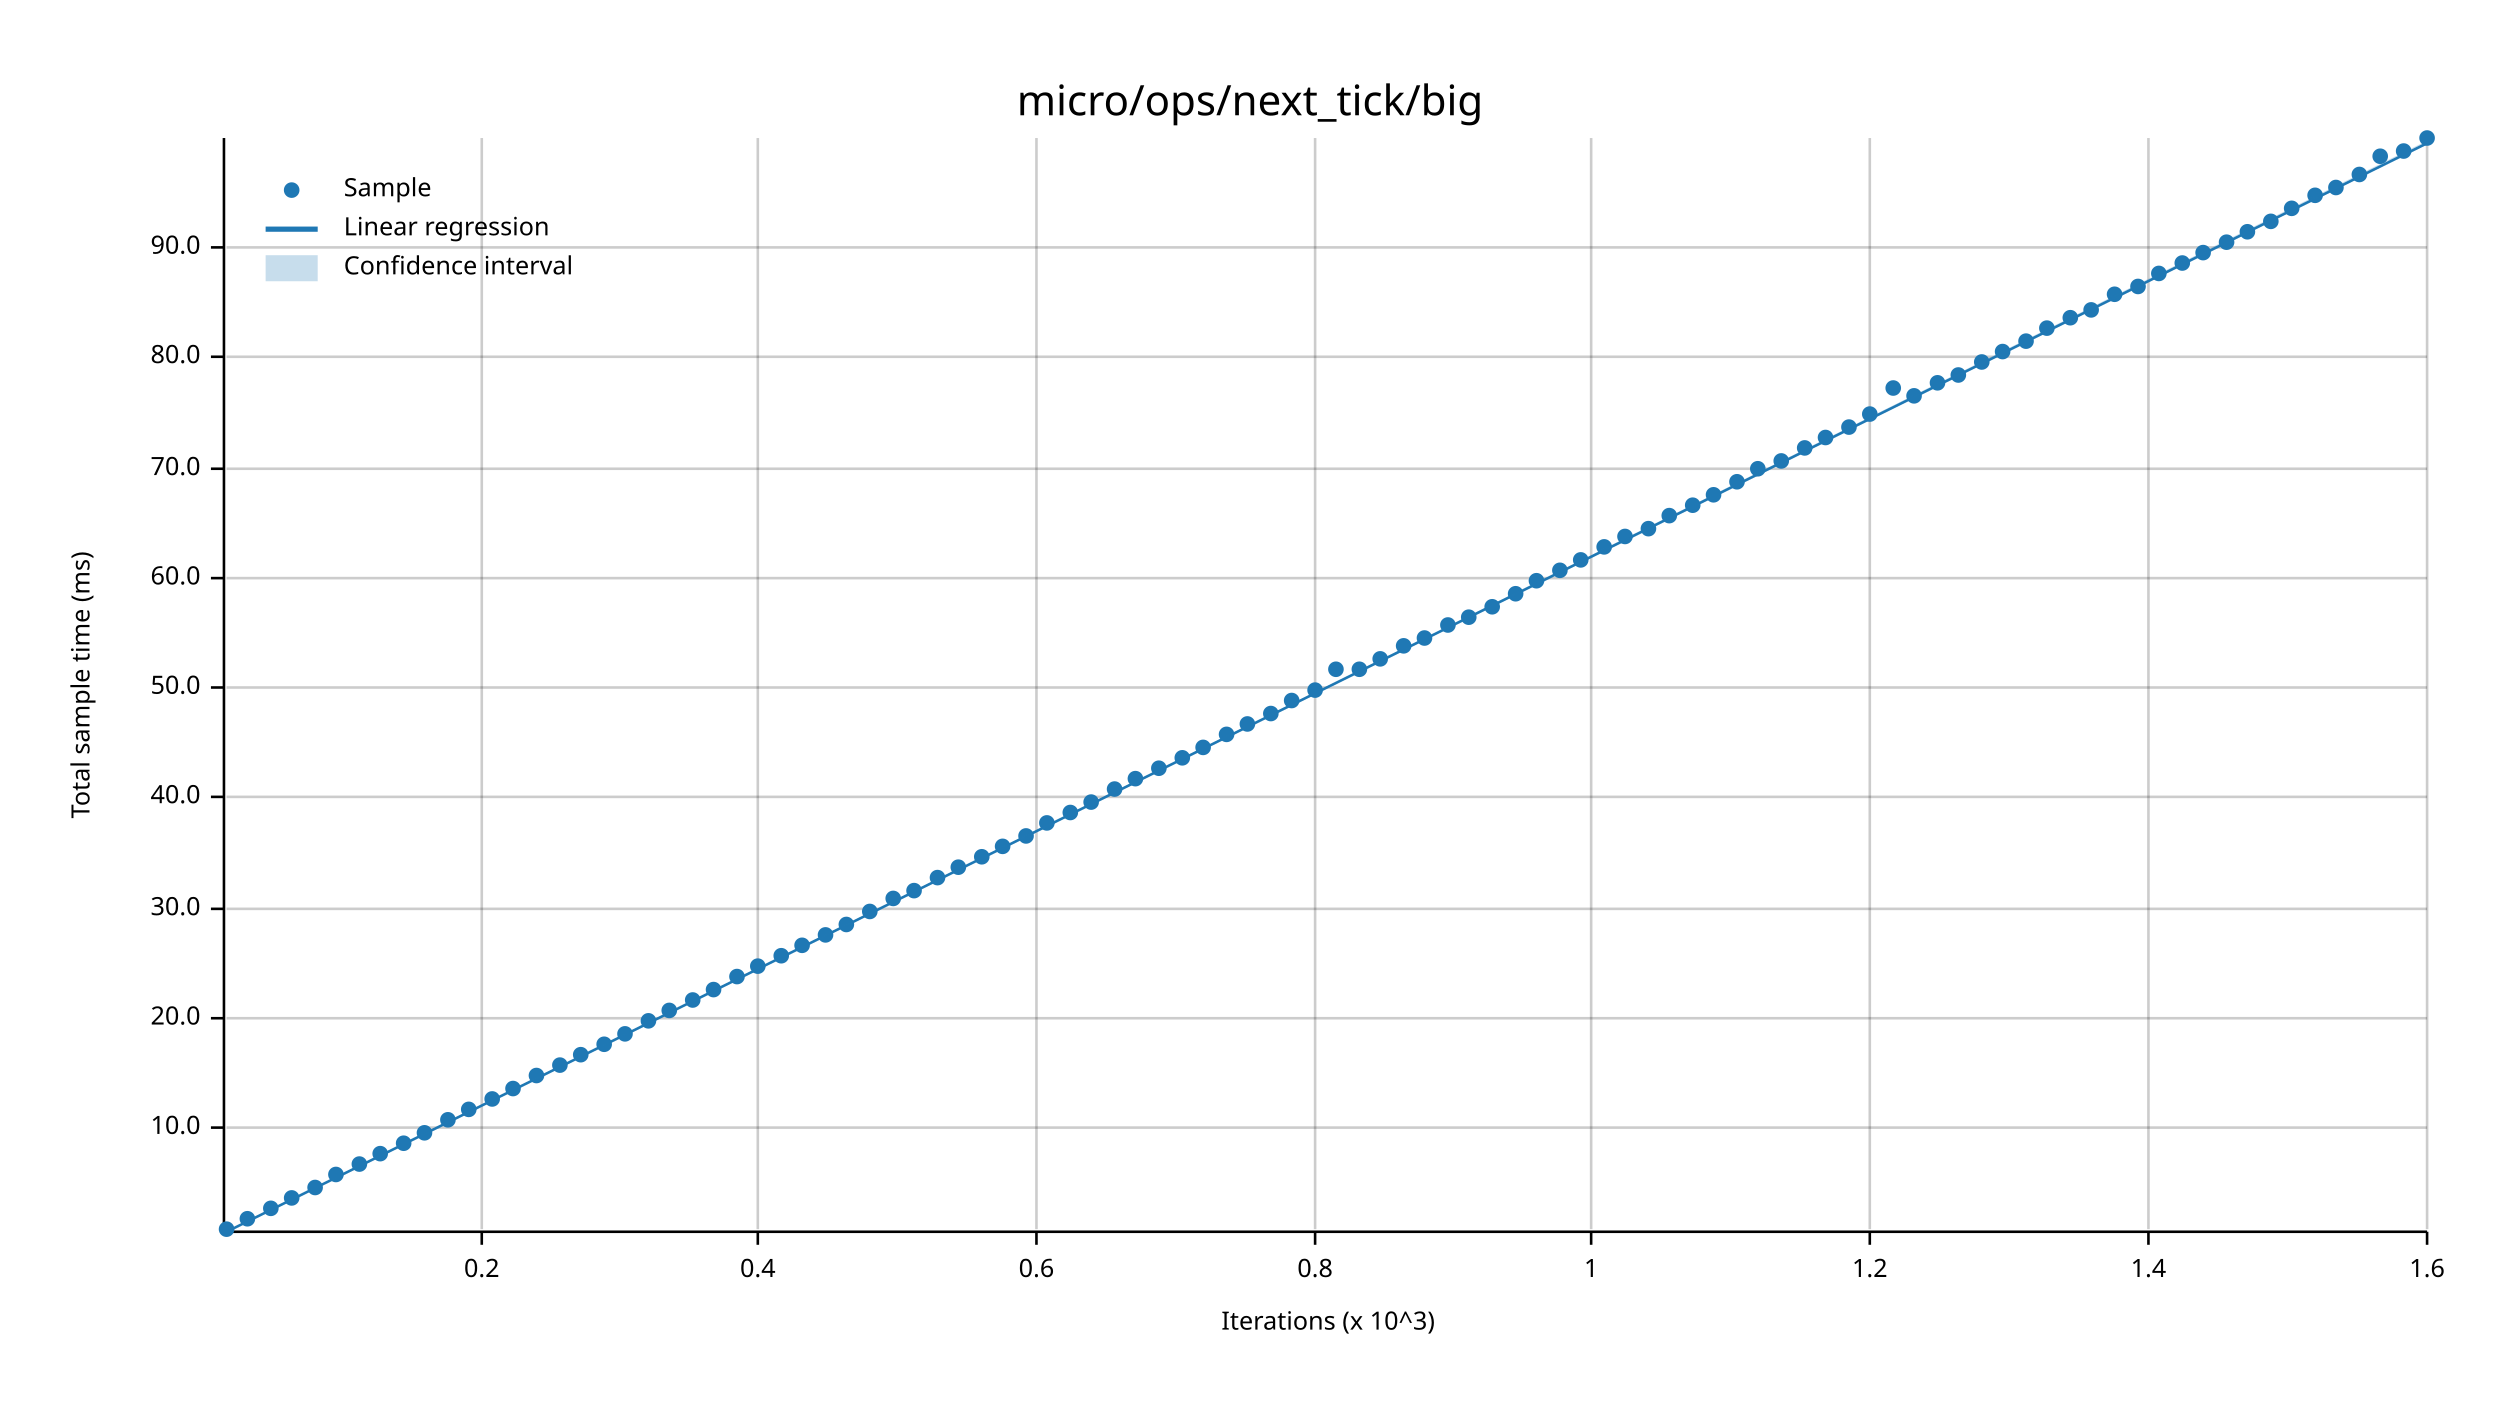
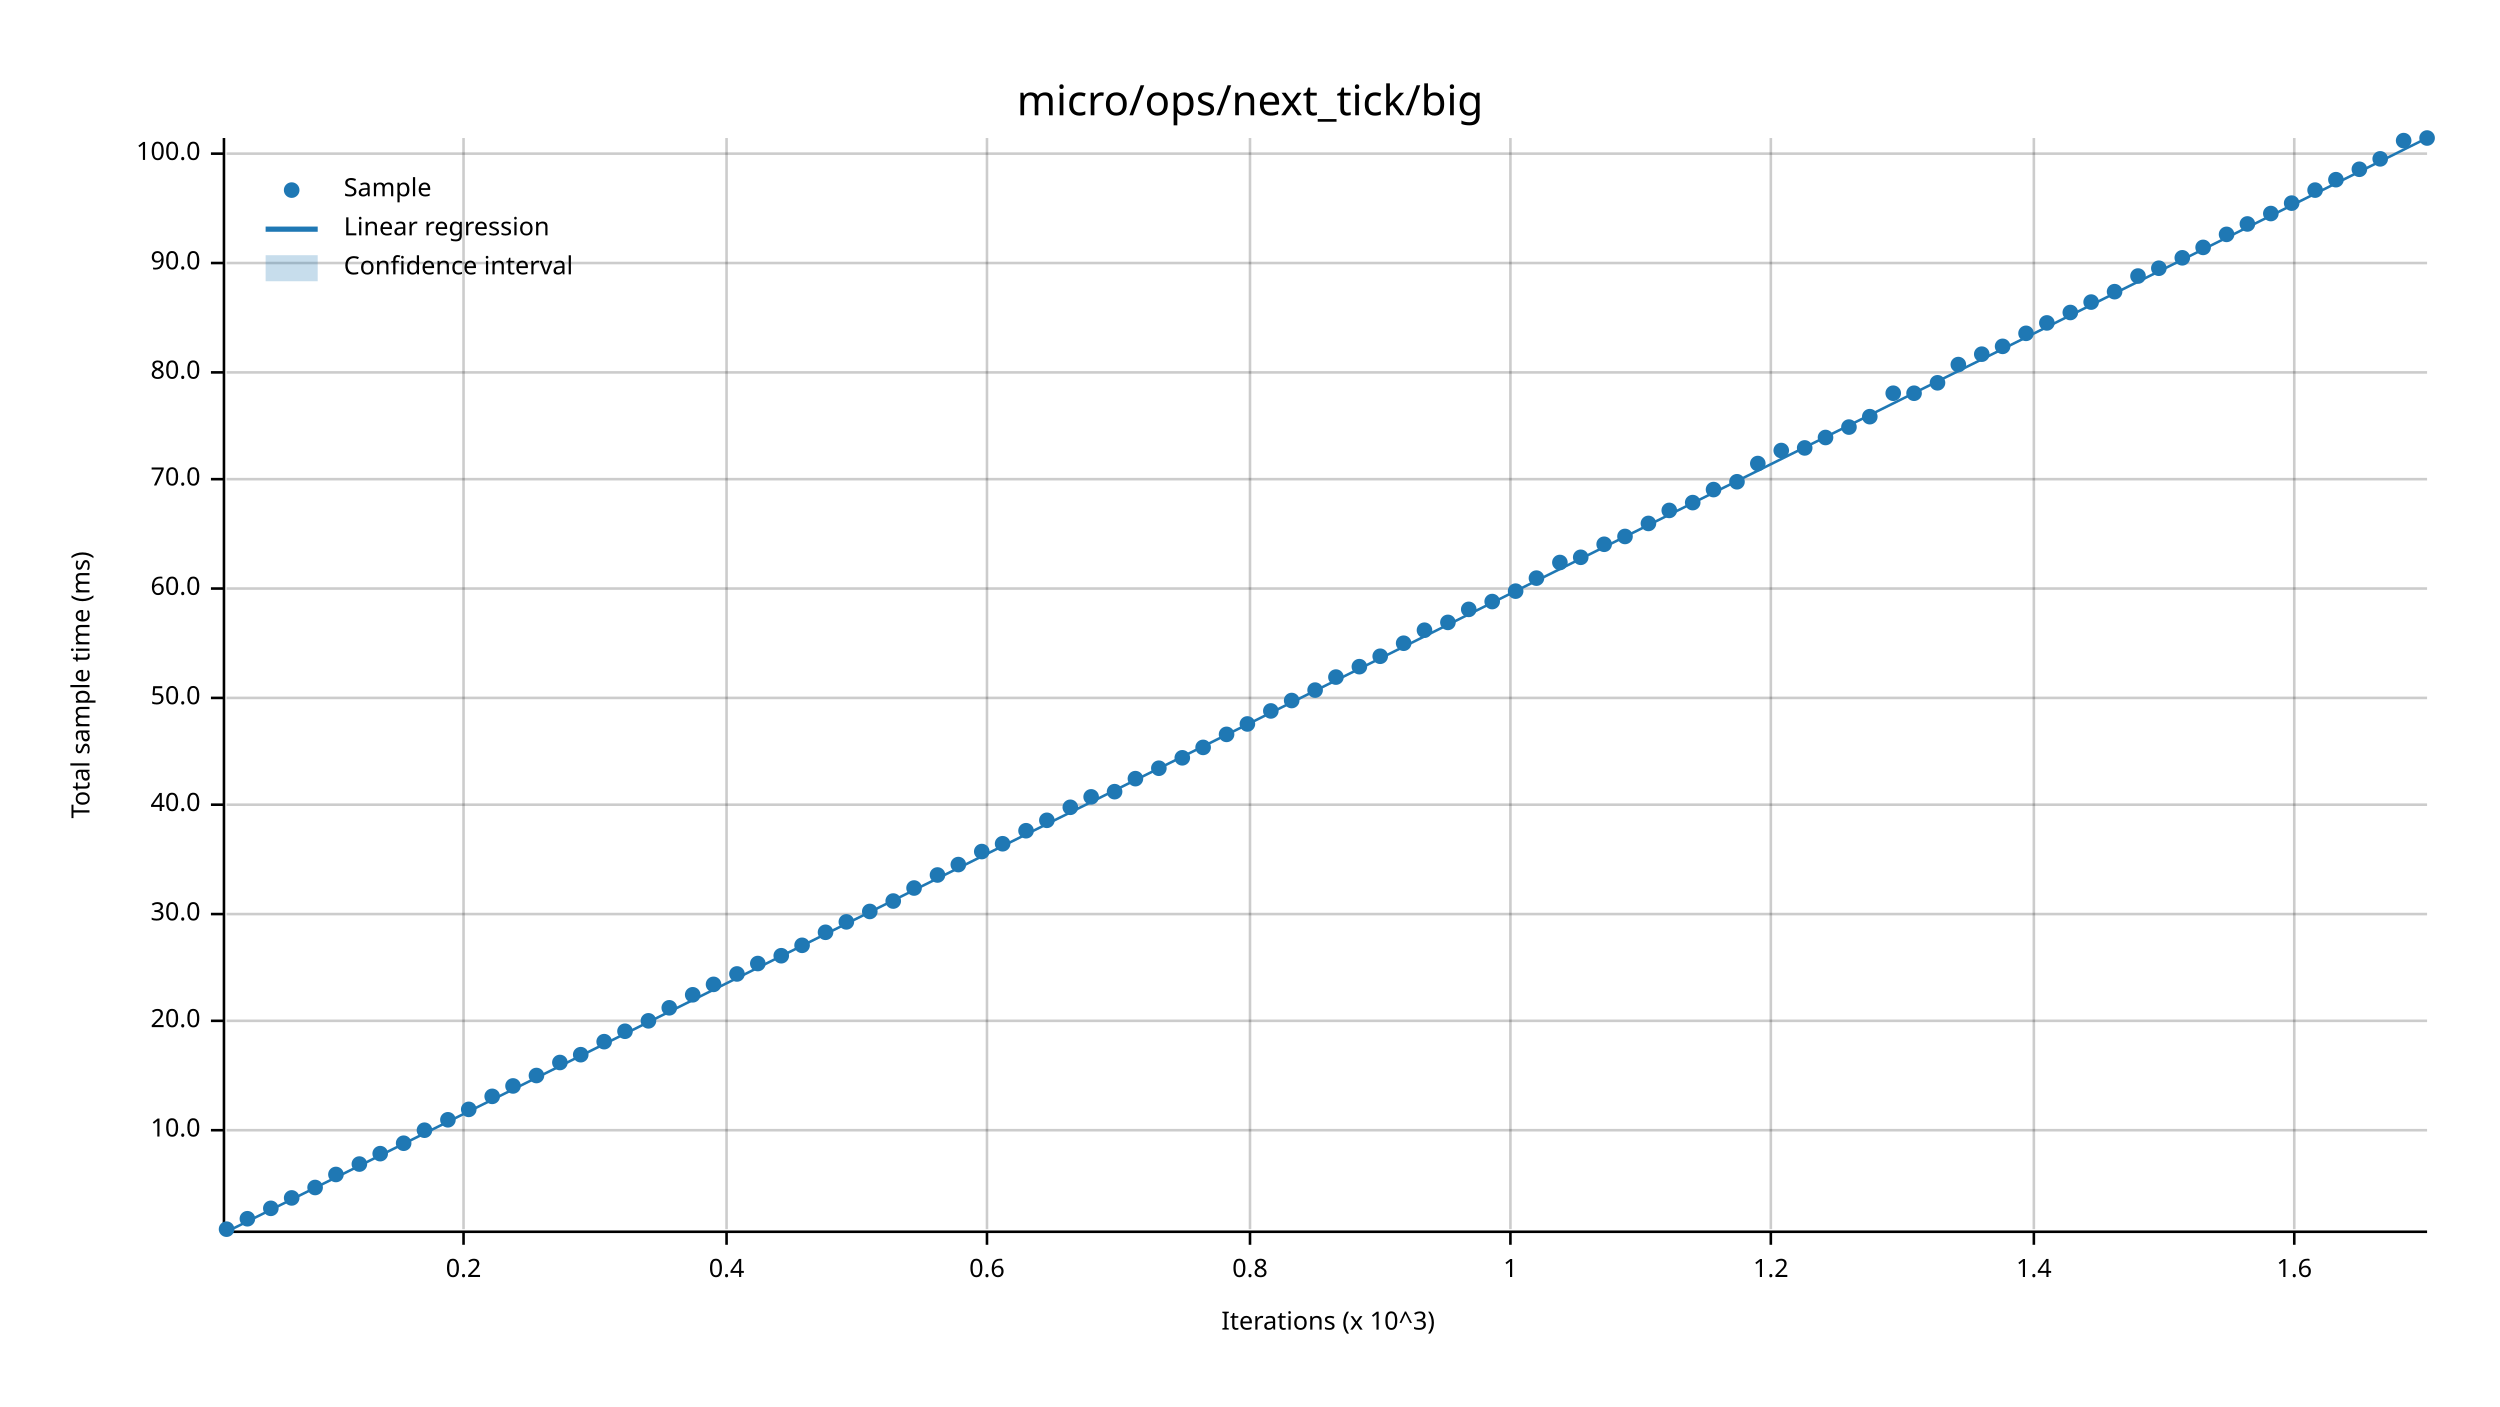
<svg xmlns="http://www.w3.org/2000/svg" width="960" height="540" viewBox="0 0 960 540">
  <text x="480" y="32" dy="0.76em" text-anchor="middle" font-family="sans-serif" font-size="16.129" opacity="1" fill="#000000">
micro/ops/next_tick/big
</text>
  <text x="27" y="263" dy="0.76em" text-anchor="middle" font-family="sans-serif" font-size="9.677" opacity="1" fill="#000000" transform="rotate(270, 27, 263)">
Total sample time (ms)
</text>
  <text x="510" y="513" dy="-0.5ex" text-anchor="middle" font-family="sans-serif" font-size="9.677" opacity="1" fill="#000000">
Iterations (x 10^3)
</text>
-   <line opacity="0.2" stroke="#000000" stroke-width="1" x1="185" y1="472" x2="185" y2="53" />
-   <line opacity="0.2" stroke="#000000" stroke-width="1" x1="291" y1="472" x2="291" y2="53" />
-   <line opacity="0.2" stroke="#000000" stroke-width="1" x1="398" y1="472" x2="398" y2="53" />
-   <line opacity="0.2" stroke="#000000" stroke-width="1" x1="505" y1="472" x2="505" y2="53" />
-   <line opacity="0.2" stroke="#000000" stroke-width="1" x1="611" y1="472" x2="611" y2="53" />
-   <line opacity="0.2" stroke="#000000" stroke-width="1" x1="718" y1="472" x2="718" y2="53" />
-   <line opacity="0.2" stroke="#000000" stroke-width="1" x1="825" y1="472" x2="825" y2="53" />
-   <line opacity="0.2" stroke="#000000" stroke-width="1" x1="932" y1="472" x2="932" y2="53" />
-   <line opacity="0.2" stroke="#000000" stroke-width="1" x1="87" y1="433" x2="932" y2="433" />
-   <line opacity="0.2" stroke="#000000" stroke-width="1" x1="87" y1="391" x2="932" y2="391" />
-   <line opacity="0.2" stroke="#000000" stroke-width="1" x1="87" y1="349" x2="932" y2="349" />
-   <line opacity="0.2" stroke="#000000" stroke-width="1" x1="87" y1="306" x2="932" y2="306" />
-   <line opacity="0.2" stroke="#000000" stroke-width="1" x1="87" y1="264" x2="932" y2="264" />
-   <line opacity="0.2" stroke="#000000" stroke-width="1" x1="87" y1="222" x2="932" y2="222" />
-   <line opacity="0.2" stroke="#000000" stroke-width="1" x1="87" y1="180" x2="932" y2="180" />
-   <line opacity="0.2" stroke="#000000" stroke-width="1" x1="87" y1="137" x2="932" y2="137" />
-   <line opacity="0.2" stroke="#000000" stroke-width="1" x1="87" y1="95" x2="932" y2="95" />
+   <line opacity="0.2" stroke="#000000" stroke-width="1" x1="178" y1="472" x2="178" y2="53" />
+   <line opacity="0.2" stroke="#000000" stroke-width="1" x1="279" y1="472" x2="279" y2="53" />
+   <line opacity="0.2" stroke="#000000" stroke-width="1" x1="379" y1="472" x2="379" y2="53" />
+   <line opacity="0.2" stroke="#000000" stroke-width="1" x1="480" y1="472" x2="480" y2="53" />
+   <line opacity="0.2" stroke="#000000" stroke-width="1" x1="580" y1="472" x2="580" y2="53" />
+   <line opacity="0.2" stroke="#000000" stroke-width="1" x1="680" y1="472" x2="680" y2="53" />
+   <line opacity="0.2" stroke="#000000" stroke-width="1" x1="781" y1="472" x2="781" y2="53" />
+   <line opacity="0.2" stroke="#000000" stroke-width="1" x1="881" y1="472" x2="881" y2="53" />
+   <line opacity="0.2" stroke="#000000" stroke-width="1" x1="87" y1="434" x2="932" y2="434" />
+   <line opacity="0.2" stroke="#000000" stroke-width="1" x1="87" y1="392" x2="932" y2="392" />
+   <line opacity="0.2" stroke="#000000" stroke-width="1" x1="87" y1="351" x2="932" y2="351" />
+   <line opacity="0.2" stroke="#000000" stroke-width="1" x1="87" y1="309" x2="932" y2="309" />
+   <line opacity="0.2" stroke="#000000" stroke-width="1" x1="87" y1="268" x2="932" y2="268" />
+   <line opacity="0.2" stroke="#000000" stroke-width="1" x1="87" y1="226" x2="932" y2="226" />
+   <line opacity="0.2" stroke="#000000" stroke-width="1" x1="87" y1="184" x2="932" y2="184" />
+   <line opacity="0.2" stroke="#000000" stroke-width="1" x1="87" y1="143" x2="932" y2="143" />
+   <line opacity="0.2" stroke="#000000" stroke-width="1" x1="87" y1="101" x2="932" y2="101" />
+   <line opacity="0.2" stroke="#000000" stroke-width="1" x1="87" y1="59" x2="932" y2="59" />
  <polyline fill="none" opacity="1" stroke="#000000" stroke-width="1" points="86,53 86,472 " />
-   <text x="77" y="433" dy="0.5ex" text-anchor="end" font-family="sans-serif" font-size="9.677" opacity="1" fill="#000000">
+   <text x="77" y="434" dy="0.5ex" text-anchor="end" font-family="sans-serif" font-size="9.677" opacity="1" fill="#000000">
10.0
</text>
-   <polyline fill="none" opacity="1" stroke="#000000" stroke-width="1" points="81,433 86,433 " />
-   <text x="77" y="391" dy="0.5ex" text-anchor="end" font-family="sans-serif" font-size="9.677" opacity="1" fill="#000000">
+   <polyline fill="none" opacity="1" stroke="#000000" stroke-width="1" points="81,434 86,434 " />
+   <text x="77" y="392" dy="0.5ex" text-anchor="end" font-family="sans-serif" font-size="9.677" opacity="1" fill="#000000">
20.0
</text>
-   <polyline fill="none" opacity="1" stroke="#000000" stroke-width="1" points="81,391 86,391 " />
-   <text x="77" y="349" dy="0.5ex" text-anchor="end" font-family="sans-serif" font-size="9.677" opacity="1" fill="#000000">
+   <polyline fill="none" opacity="1" stroke="#000000" stroke-width="1" points="81,392 86,392 " />
+   <text x="77" y="351" dy="0.5ex" text-anchor="end" font-family="sans-serif" font-size="9.677" opacity="1" fill="#000000">
30.0
</text>
-   <polyline fill="none" opacity="1" stroke="#000000" stroke-width="1" points="81,349 86,349 " />
-   <text x="77" y="306" dy="0.5ex" text-anchor="end" font-family="sans-serif" font-size="9.677" opacity="1" fill="#000000">
+   <polyline fill="none" opacity="1" stroke="#000000" stroke-width="1" points="81,351 86,351 " />
+   <text x="77" y="309" dy="0.5ex" text-anchor="end" font-family="sans-serif" font-size="9.677" opacity="1" fill="#000000">
40.0
</text>
-   <polyline fill="none" opacity="1" stroke="#000000" stroke-width="1" points="81,306 86,306 " />
-   <text x="77" y="264" dy="0.5ex" text-anchor="end" font-family="sans-serif" font-size="9.677" opacity="1" fill="#000000">
+   <polyline fill="none" opacity="1" stroke="#000000" stroke-width="1" points="81,309 86,309 " />
+   <text x="77" y="268" dy="0.5ex" text-anchor="end" font-family="sans-serif" font-size="9.677" opacity="1" fill="#000000">
50.0
</text>
-   <polyline fill="none" opacity="1" stroke="#000000" stroke-width="1" points="81,264 86,264 " />
-   <text x="77" y="222" dy="0.5ex" text-anchor="end" font-family="sans-serif" font-size="9.677" opacity="1" fill="#000000">
+   <polyline fill="none" opacity="1" stroke="#000000" stroke-width="1" points="81,268 86,268 " />
+   <text x="77" y="226" dy="0.5ex" text-anchor="end" font-family="sans-serif" font-size="9.677" opacity="1" fill="#000000">
60.0
</text>
-   <polyline fill="none" opacity="1" stroke="#000000" stroke-width="1" points="81,222 86,222 " />
-   <text x="77" y="180" dy="0.5ex" text-anchor="end" font-family="sans-serif" font-size="9.677" opacity="1" fill="#000000">
+   <polyline fill="none" opacity="1" stroke="#000000" stroke-width="1" points="81,226 86,226 " />
+   <text x="77" y="184" dy="0.5ex" text-anchor="end" font-family="sans-serif" font-size="9.677" opacity="1" fill="#000000">
70.0
</text>
-   <polyline fill="none" opacity="1" stroke="#000000" stroke-width="1" points="81,180 86,180 " />
-   <text x="77" y="137" dy="0.5ex" text-anchor="end" font-family="sans-serif" font-size="9.677" opacity="1" fill="#000000">
+   <polyline fill="none" opacity="1" stroke="#000000" stroke-width="1" points="81,184 86,184 " />
+   <text x="77" y="143" dy="0.5ex" text-anchor="end" font-family="sans-serif" font-size="9.677" opacity="1" fill="#000000">
80.0
</text>
-   <polyline fill="none" opacity="1" stroke="#000000" stroke-width="1" points="81,137 86,137 " />
-   <text x="77" y="95" dy="0.5ex" text-anchor="end" font-family="sans-serif" font-size="9.677" opacity="1" fill="#000000">
+   <polyline fill="none" opacity="1" stroke="#000000" stroke-width="1" points="81,143 86,143 " />
+   <text x="77" y="101" dy="0.5ex" text-anchor="end" font-family="sans-serif" font-size="9.677" opacity="1" fill="#000000">
90.0
</text>
-   <polyline fill="none" opacity="1" stroke="#000000" stroke-width="1" points="81,95 86,95 " />
+   <polyline fill="none" opacity="1" stroke="#000000" stroke-width="1" points="81,101 86,101 " />
+   <text x="77" y="59" dy="0.5ex" text-anchor="end" font-family="sans-serif" font-size="9.677" opacity="1" fill="#000000">
+ 100.0
+ </text>
+   <polyline fill="none" opacity="1" stroke="#000000" stroke-width="1" points="81,59 86,59 " />
  <polyline fill="none" opacity="1" stroke="#000000" stroke-width="1" points="87,473 932,473 " />
-   <text x="185" y="483" dy="0.76em" text-anchor="middle" font-family="sans-serif" font-size="9.677" opacity="1" fill="#000000">
+   <text x="178" y="483" dy="0.76em" text-anchor="middle" font-family="sans-serif" font-size="9.677" opacity="1" fill="#000000">
0.2
</text>
-   <polyline fill="none" opacity="1" stroke="#000000" stroke-width="1" points="185,473 185,478 " />
-   <text x="291" y="483" dy="0.76em" text-anchor="middle" font-family="sans-serif" font-size="9.677" opacity="1" fill="#000000">
+   <polyline fill="none" opacity="1" stroke="#000000" stroke-width="1" points="178,473 178,478 " />
+   <text x="279" y="483" dy="0.76em" text-anchor="middle" font-family="sans-serif" font-size="9.677" opacity="1" fill="#000000">
0.4
</text>
-   <polyline fill="none" opacity="1" stroke="#000000" stroke-width="1" points="291,473 291,478 " />
-   <text x="398" y="483" dy="0.76em" text-anchor="middle" font-family="sans-serif" font-size="9.677" opacity="1" fill="#000000">
+   <polyline fill="none" opacity="1" stroke="#000000" stroke-width="1" points="279,473 279,478 " />
+   <text x="379" y="483" dy="0.76em" text-anchor="middle" font-family="sans-serif" font-size="9.677" opacity="1" fill="#000000">
0.6
</text>
-   <polyline fill="none" opacity="1" stroke="#000000" stroke-width="1" points="398,473 398,478 " />
-   <text x="505" y="483" dy="0.76em" text-anchor="middle" font-family="sans-serif" font-size="9.677" opacity="1" fill="#000000">
+   <polyline fill="none" opacity="1" stroke="#000000" stroke-width="1" points="379,473 379,478 " />
+   <text x="480" y="483" dy="0.76em" text-anchor="middle" font-family="sans-serif" font-size="9.677" opacity="1" fill="#000000">
0.8
</text>
-   <polyline fill="none" opacity="1" stroke="#000000" stroke-width="1" points="505,473 505,478 " />
-   <text x="611" y="483" dy="0.76em" text-anchor="middle" font-family="sans-serif" font-size="9.677" opacity="1" fill="#000000">
+   <polyline fill="none" opacity="1" stroke="#000000" stroke-width="1" points="480,473 480,478 " />
+   <text x="580" y="483" dy="0.76em" text-anchor="middle" font-family="sans-serif" font-size="9.677" opacity="1" fill="#000000">
1
</text>
-   <polyline fill="none" opacity="1" stroke="#000000" stroke-width="1" points="611,473 611,478 " />
-   <text x="718" y="483" dy="0.76em" text-anchor="middle" font-family="sans-serif" font-size="9.677" opacity="1" fill="#000000">
+   <polyline fill="none" opacity="1" stroke="#000000" stroke-width="1" points="580,473 580,478 " />
+   <text x="680" y="483" dy="0.76em" text-anchor="middle" font-family="sans-serif" font-size="9.677" opacity="1" fill="#000000">
1.2
</text>
-   <polyline fill="none" opacity="1" stroke="#000000" stroke-width="1" points="718,473 718,478 " />
-   <text x="825" y="483" dy="0.76em" text-anchor="middle" font-family="sans-serif" font-size="9.677" opacity="1" fill="#000000">
+   <polyline fill="none" opacity="1" stroke="#000000" stroke-width="1" points="680,473 680,478 " />
+   <text x="781" y="483" dy="0.76em" text-anchor="middle" font-family="sans-serif" font-size="9.677" opacity="1" fill="#000000">
1.4
</text>
-   <polyline fill="none" opacity="1" stroke="#000000" stroke-width="1" points="825,473 825,478 " />
-   <text x="932" y="483" dy="0.76em" text-anchor="middle" font-family="sans-serif" font-size="9.677" opacity="1" fill="#000000">
+   <polyline fill="none" opacity="1" stroke="#000000" stroke-width="1" points="781,473 781,478 " />
+   <text x="881" y="483" dy="0.76em" text-anchor="middle" font-family="sans-serif" font-size="9.677" opacity="1" fill="#000000">
1.6
</text>
-   <polyline fill="none" opacity="1" stroke="#000000" stroke-width="1" points="932,473 932,478 " />
+   <polyline fill="none" opacity="1" stroke="#000000" stroke-width="1" points="881,473 881,478 " />
  <circle cx="87" cy="472" r="3" opacity="1" fill="#1F78B4" stroke="none" stroke-width="1" />
  <circle cx="95" cy="468" r="3" opacity="1" fill="#1F78B4" stroke="none" stroke-width="1" />
  <circle cx="104" cy="464" r="3" opacity="1" fill="#1F78B4" stroke="none" stroke-width="1" />
  <circle cx="112" cy="460" r="3" opacity="1" fill="#1F78B4" stroke="none" stroke-width="1" />
  <circle cx="121" cy="456" r="3" opacity="1" fill="#1F78B4" stroke="none" stroke-width="1" />
  <circle cx="129" cy="451" r="3" opacity="1" fill="#1F78B4" stroke="none" stroke-width="1" />
  <circle cx="138" cy="447" r="3" opacity="1" fill="#1F78B4" stroke="none" stroke-width="1" />
  <circle cx="146" cy="443" r="3" opacity="1" fill="#1F78B4" stroke="none" stroke-width="1" />
  <circle cx="155" cy="439" r="3" opacity="1" fill="#1F78B4" stroke="none" stroke-width="1" />
-   <circle cx="163" cy="435" r="3" opacity="1" fill="#1F78B4" stroke="none" stroke-width="1" />
+   <circle cx="163" cy="434" r="3" opacity="1" fill="#1F78B4" stroke="none" stroke-width="1" />
  <circle cx="172" cy="430" r="3" opacity="1" fill="#1F78B4" stroke="none" stroke-width="1" />
  <circle cx="180" cy="426" r="3" opacity="1" fill="#1F78B4" stroke="none" stroke-width="1" />
-   <circle cx="189" cy="422" r="3" opacity="1" fill="#1F78B4" stroke="none" stroke-width="1" />
-   <circle cx="197" cy="418" r="3" opacity="1" fill="#1F78B4" stroke="none" stroke-width="1" />
+   <circle cx="189" cy="421" r="3" opacity="1" fill="#1F78B4" stroke="none" stroke-width="1" />
+   <circle cx="197" cy="417" r="3" opacity="1" fill="#1F78B4" stroke="none" stroke-width="1" />
  <circle cx="206" cy="413" r="3" opacity="1" fill="#1F78B4" stroke="none" stroke-width="1" />
-   <circle cx="215" cy="409" r="3" opacity="1" fill="#1F78B4" stroke="none" stroke-width="1" />
+   <circle cx="215" cy="408" r="3" opacity="1" fill="#1F78B4" stroke="none" stroke-width="1" />
  <circle cx="223" cy="405" r="3" opacity="1" fill="#1F78B4" stroke="none" stroke-width="1" />
-   <circle cx="232" cy="401" r="3" opacity="1" fill="#1F78B4" stroke="none" stroke-width="1" />
-   <circle cx="240" cy="397" r="3" opacity="1" fill="#1F78B4" stroke="none" stroke-width="1" />
+   <circle cx="232" cy="400" r="3" opacity="1" fill="#1F78B4" stroke="none" stroke-width="1" />
+   <circle cx="240" cy="396" r="3" opacity="1" fill="#1F78B4" stroke="none" stroke-width="1" />
  <circle cx="249" cy="392" r="3" opacity="1" fill="#1F78B4" stroke="none" stroke-width="1" />
-   <circle cx="257" cy="388" r="3" opacity="1" fill="#1F78B4" stroke="none" stroke-width="1" />
-   <circle cx="266" cy="384" r="3" opacity="1" fill="#1F78B4" stroke="none" stroke-width="1" />
-   <circle cx="274" cy="380" r="3" opacity="1" fill="#1F78B4" stroke="none" stroke-width="1" />
-   <circle cx="283" cy="375" r="3" opacity="1" fill="#1F78B4" stroke="none" stroke-width="1" />
-   <circle cx="291" cy="371" r="3" opacity="1" fill="#1F78B4" stroke="none" stroke-width="1" />
+   <circle cx="257" cy="387" r="3" opacity="1" fill="#1F78B4" stroke="none" stroke-width="1" />
+   <circle cx="266" cy="382" r="3" opacity="1" fill="#1F78B4" stroke="none" stroke-width="1" />
+   <circle cx="274" cy="378" r="3" opacity="1" fill="#1F78B4" stroke="none" stroke-width="1" />
+   <circle cx="283" cy="374" r="3" opacity="1" fill="#1F78B4" stroke="none" stroke-width="1" />
+   <circle cx="291" cy="370" r="3" opacity="1" fill="#1F78B4" stroke="none" stroke-width="1" />
  <circle cx="300" cy="367" r="3" opacity="1" fill="#1F78B4" stroke="none" stroke-width="1" />
  <circle cx="308" cy="363" r="3" opacity="1" fill="#1F78B4" stroke="none" stroke-width="1" />
-   <circle cx="317" cy="359" r="3" opacity="1" fill="#1F78B4" stroke="none" stroke-width="1" />
-   <circle cx="325" cy="355" r="3" opacity="1" fill="#1F78B4" stroke="none" stroke-width="1" />
+   <circle cx="317" cy="358" r="3" opacity="1" fill="#1F78B4" stroke="none" stroke-width="1" />
+   <circle cx="325" cy="354" r="3" opacity="1" fill="#1F78B4" stroke="none" stroke-width="1" />
  <circle cx="334" cy="350" r="3" opacity="1" fill="#1F78B4" stroke="none" stroke-width="1" />
-   <circle cx="343" cy="345" r="3" opacity="1" fill="#1F78B4" stroke="none" stroke-width="1" />
-   <circle cx="351" cy="342" r="3" opacity="1" fill="#1F78B4" stroke="none" stroke-width="1" />
-   <circle cx="360" cy="337" r="3" opacity="1" fill="#1F78B4" stroke="none" stroke-width="1" />
-   <circle cx="368" cy="333" r="3" opacity="1" fill="#1F78B4" stroke="none" stroke-width="1" />
-   <circle cx="377" cy="329" r="3" opacity="1" fill="#1F78B4" stroke="none" stroke-width="1" />
-   <circle cx="385" cy="325" r="3" opacity="1" fill="#1F78B4" stroke="none" stroke-width="1" />
-   <circle cx="394" cy="321" r="3" opacity="1" fill="#1F78B4" stroke="none" stroke-width="1" />
-   <circle cx="402" cy="316" r="3" opacity="1" fill="#1F78B4" stroke="none" stroke-width="1" />
-   <circle cx="411" cy="312" r="3" opacity="1" fill="#1F78B4" stroke="none" stroke-width="1" />
-   <circle cx="419" cy="308" r="3" opacity="1" fill="#1F78B4" stroke="none" stroke-width="1" />
-   <circle cx="428" cy="303" r="3" opacity="1" fill="#1F78B4" stroke="none" stroke-width="1" />
+   <circle cx="343" cy="346" r="3" opacity="1" fill="#1F78B4" stroke="none" stroke-width="1" />
+   <circle cx="351" cy="341" r="3" opacity="1" fill="#1F78B4" stroke="none" stroke-width="1" />
+   <circle cx="360" cy="336" r="3" opacity="1" fill="#1F78B4" stroke="none" stroke-width="1" />
+   <circle cx="368" cy="332" r="3" opacity="1" fill="#1F78B4" stroke="none" stroke-width="1" />
+   <circle cx="377" cy="327" r="3" opacity="1" fill="#1F78B4" stroke="none" stroke-width="1" />
+   <circle cx="385" cy="324" r="3" opacity="1" fill="#1F78B4" stroke="none" stroke-width="1" />
+   <circle cx="394" cy="319" r="3" opacity="1" fill="#1F78B4" stroke="none" stroke-width="1" />
+   <circle cx="402" cy="315" r="3" opacity="1" fill="#1F78B4" stroke="none" stroke-width="1" />
+   <circle cx="411" cy="310" r="3" opacity="1" fill="#1F78B4" stroke="none" stroke-width="1" />
+   <circle cx="419" cy="306" r="3" opacity="1" fill="#1F78B4" stroke="none" stroke-width="1" />
+   <circle cx="428" cy="304" r="3" opacity="1" fill="#1F78B4" stroke="none" stroke-width="1" />
  <circle cx="436" cy="299" r="3" opacity="1" fill="#1F78B4" stroke="none" stroke-width="1" />
  <circle cx="445" cy="295" r="3" opacity="1" fill="#1F78B4" stroke="none" stroke-width="1" />
  <circle cx="454" cy="291" r="3" opacity="1" fill="#1F78B4" stroke="none" stroke-width="1" />
  <circle cx="462" cy="287" r="3" opacity="1" fill="#1F78B4" stroke="none" stroke-width="1" />
  <circle cx="471" cy="282" r="3" opacity="1" fill="#1F78B4" stroke="none" stroke-width="1" />
  <circle cx="479" cy="278" r="3" opacity="1" fill="#1F78B4" stroke="none" stroke-width="1" />
-   <circle cx="488" cy="274" r="3" opacity="1" fill="#1F78B4" stroke="none" stroke-width="1" />
+   <circle cx="488" cy="273" r="3" opacity="1" fill="#1F78B4" stroke="none" stroke-width="1" />
  <circle cx="496" cy="269" r="3" opacity="1" fill="#1F78B4" stroke="none" stroke-width="1" />
  <circle cx="505" cy="265" r="3" opacity="1" fill="#1F78B4" stroke="none" stroke-width="1" />
-   <circle cx="513" cy="257" r="3" opacity="1" fill="#1F78B4" stroke="none" stroke-width="1" />
-   <circle cx="522" cy="257" r="3" opacity="1" fill="#1F78B4" stroke="none" stroke-width="1" />
-   <circle cx="530" cy="253" r="3" opacity="1" fill="#1F78B4" stroke="none" stroke-width="1" />
-   <circle cx="539" cy="248" r="3" opacity="1" fill="#1F78B4" stroke="none" stroke-width="1" />
-   <circle cx="547" cy="245" r="3" opacity="1" fill="#1F78B4" stroke="none" stroke-width="1" />
-   <circle cx="556" cy="240" r="3" opacity="1" fill="#1F78B4" stroke="none" stroke-width="1" />
-   <circle cx="564" cy="237" r="3" opacity="1" fill="#1F78B4" stroke="none" stroke-width="1" />
-   <circle cx="573" cy="233" r="3" opacity="1" fill="#1F78B4" stroke="none" stroke-width="1" />
-   <circle cx="582" cy="228" r="3" opacity="1" fill="#1F78B4" stroke="none" stroke-width="1" />
-   <circle cx="590" cy="223" r="3" opacity="1" fill="#1F78B4" stroke="none" stroke-width="1" />
-   <circle cx="599" cy="219" r="3" opacity="1" fill="#1F78B4" stroke="none" stroke-width="1" />
-   <circle cx="607" cy="215" r="3" opacity="1" fill="#1F78B4" stroke="none" stroke-width="1" />
-   <circle cx="616" cy="210" r="3" opacity="1" fill="#1F78B4" stroke="none" stroke-width="1" />
+   <circle cx="513" cy="260" r="3" opacity="1" fill="#1F78B4" stroke="none" stroke-width="1" />
+   <circle cx="522" cy="256" r="3" opacity="1" fill="#1F78B4" stroke="none" stroke-width="1" />
+   <circle cx="530" cy="252" r="3" opacity="1" fill="#1F78B4" stroke="none" stroke-width="1" />
+   <circle cx="539" cy="247" r="3" opacity="1" fill="#1F78B4" stroke="none" stroke-width="1" />
+   <circle cx="547" cy="242" r="3" opacity="1" fill="#1F78B4" stroke="none" stroke-width="1" />
+   <circle cx="556" cy="239" r="3" opacity="1" fill="#1F78B4" stroke="none" stroke-width="1" />
+   <circle cx="564" cy="234" r="3" opacity="1" fill="#1F78B4" stroke="none" stroke-width="1" />
+   <circle cx="573" cy="231" r="3" opacity="1" fill="#1F78B4" stroke="none" stroke-width="1" />
+   <circle cx="582" cy="227" r="3" opacity="1" fill="#1F78B4" stroke="none" stroke-width="1" />
+   <circle cx="590" cy="222" r="3" opacity="1" fill="#1F78B4" stroke="none" stroke-width="1" />
+   <circle cx="599" cy="216" r="3" opacity="1" fill="#1F78B4" stroke="none" stroke-width="1" />
+   <circle cx="607" cy="214" r="3" opacity="1" fill="#1F78B4" stroke="none" stroke-width="1" />
+   <circle cx="616" cy="209" r="3" opacity="1" fill="#1F78B4" stroke="none" stroke-width="1" />
  <circle cx="624" cy="206" r="3" opacity="1" fill="#1F78B4" stroke="none" stroke-width="1" />
-   <circle cx="633" cy="203" r="3" opacity="1" fill="#1F78B4" stroke="none" stroke-width="1" />
-   <circle cx="641" cy="198" r="3" opacity="1" fill="#1F78B4" stroke="none" stroke-width="1" />
-   <circle cx="650" cy="194" r="3" opacity="1" fill="#1F78B4" stroke="none" stroke-width="1" />
-   <circle cx="658" cy="190" r="3" opacity="1" fill="#1F78B4" stroke="none" stroke-width="1" />
+   <circle cx="633" cy="201" r="3" opacity="1" fill="#1F78B4" stroke="none" stroke-width="1" />
+   <circle cx="641" cy="196" r="3" opacity="1" fill="#1F78B4" stroke="none" stroke-width="1" />
+   <circle cx="650" cy="193" r="3" opacity="1" fill="#1F78B4" stroke="none" stroke-width="1" />
+   <circle cx="658" cy="188" r="3" opacity="1" fill="#1F78B4" stroke="none" stroke-width="1" />
  <circle cx="667" cy="185" r="3" opacity="1" fill="#1F78B4" stroke="none" stroke-width="1" />
-   <circle cx="675" cy="180" r="3" opacity="1" fill="#1F78B4" stroke="none" stroke-width="1" />
-   <circle cx="684" cy="177" r="3" opacity="1" fill="#1F78B4" stroke="none" stroke-width="1" />
+   <circle cx="675" cy="178" r="3" opacity="1" fill="#1F78B4" stroke="none" stroke-width="1" />
+   <circle cx="684" cy="173" r="3" opacity="1" fill="#1F78B4" stroke="none" stroke-width="1" />
  <circle cx="693" cy="172" r="3" opacity="1" fill="#1F78B4" stroke="none" stroke-width="1" />
  <circle cx="701" cy="168" r="3" opacity="1" fill="#1F78B4" stroke="none" stroke-width="1" />
  <circle cx="710" cy="164" r="3" opacity="1" fill="#1F78B4" stroke="none" stroke-width="1" />
-   <circle cx="718" cy="159" r="3" opacity="1" fill="#1F78B4" stroke="none" stroke-width="1" />
-   <circle cx="727" cy="149" r="3" opacity="1" fill="#1F78B4" stroke="none" stroke-width="1" />
-   <circle cx="735" cy="152" r="3" opacity="1" fill="#1F78B4" stroke="none" stroke-width="1" />
+   <circle cx="718" cy="160" r="3" opacity="1" fill="#1F78B4" stroke="none" stroke-width="1" />
+   <circle cx="727" cy="151" r="3" opacity="1" fill="#1F78B4" stroke="none" stroke-width="1" />
+   <circle cx="735" cy="151" r="3" opacity="1" fill="#1F78B4" stroke="none" stroke-width="1" />
  <circle cx="744" cy="147" r="3" opacity="1" fill="#1F78B4" stroke="none" stroke-width="1" />
-   <circle cx="752" cy="144" r="3" opacity="1" fill="#1F78B4" stroke="none" stroke-width="1" />
-   <circle cx="761" cy="139" r="3" opacity="1" fill="#1F78B4" stroke="none" stroke-width="1" />
-   <circle cx="769" cy="135" r="3" opacity="1" fill="#1F78B4" stroke="none" stroke-width="1" />
-   <circle cx="778" cy="131" r="3" opacity="1" fill="#1F78B4" stroke="none" stroke-width="1" />
-   <circle cx="786" cy="126" r="3" opacity="1" fill="#1F78B4" stroke="none" stroke-width="1" />
-   <circle cx="795" cy="122" r="3" opacity="1" fill="#1F78B4" stroke="none" stroke-width="1" />
-   <circle cx="803" cy="119" r="3" opacity="1" fill="#1F78B4" stroke="none" stroke-width="1" />
-   <circle cx="812" cy="113" r="3" opacity="1" fill="#1F78B4" stroke="none" stroke-width="1" />
-   <circle cx="821" cy="110" r="3" opacity="1" fill="#1F78B4" stroke="none" stroke-width="1" />
-   <circle cx="829" cy="105" r="3" opacity="1" fill="#1F78B4" stroke="none" stroke-width="1" />
-   <circle cx="838" cy="101" r="3" opacity="1" fill="#1F78B4" stroke="none" stroke-width="1" />
-   <circle cx="846" cy="97" r="3" opacity="1" fill="#1F78B4" stroke="none" stroke-width="1" />
-   <circle cx="855" cy="93" r="3" opacity="1" fill="#1F78B4" stroke="none" stroke-width="1" />
-   <circle cx="863" cy="89" r="3" opacity="1" fill="#1F78B4" stroke="none" stroke-width="1" />
-   <circle cx="872" cy="85" r="3" opacity="1" fill="#1F78B4" stroke="none" stroke-width="1" />
-   <circle cx="880" cy="80" r="3" opacity="1" fill="#1F78B4" stroke="none" stroke-width="1" />
-   <circle cx="889" cy="75" r="3" opacity="1" fill="#1F78B4" stroke="none" stroke-width="1" />
-   <circle cx="897" cy="72" r="3" opacity="1" fill="#1F78B4" stroke="none" stroke-width="1" />
-   <circle cx="906" cy="67" r="3" opacity="1" fill="#1F78B4" stroke="none" stroke-width="1" />
-   <circle cx="914" cy="60" r="3" opacity="1" fill="#1F78B4" stroke="none" stroke-width="1" />
-   <circle cx="923" cy="58" r="3" opacity="1" fill="#1F78B4" stroke="none" stroke-width="1" />
+   <circle cx="752" cy="140" r="3" opacity="1" fill="#1F78B4" stroke="none" stroke-width="1" />
+   <circle cx="761" cy="136" r="3" opacity="1" fill="#1F78B4" stroke="none" stroke-width="1" />
+   <circle cx="769" cy="133" r="3" opacity="1" fill="#1F78B4" stroke="none" stroke-width="1" />
+   <circle cx="778" cy="128" r="3" opacity="1" fill="#1F78B4" stroke="none" stroke-width="1" />
+   <circle cx="786" cy="124" r="3" opacity="1" fill="#1F78B4" stroke="none" stroke-width="1" />
+   <circle cx="795" cy="120" r="3" opacity="1" fill="#1F78B4" stroke="none" stroke-width="1" />
+   <circle cx="803" cy="116" r="3" opacity="1" fill="#1F78B4" stroke="none" stroke-width="1" />
+   <circle cx="812" cy="112" r="3" opacity="1" fill="#1F78B4" stroke="none" stroke-width="1" />
+   <circle cx="821" cy="106" r="3" opacity="1" fill="#1F78B4" stroke="none" stroke-width="1" />
+   <circle cx="829" cy="103" r="3" opacity="1" fill="#1F78B4" stroke="none" stroke-width="1" />
+   <circle cx="838" cy="99" r="3" opacity="1" fill="#1F78B4" stroke="none" stroke-width="1" />
+   <circle cx="846" cy="95" r="3" opacity="1" fill="#1F78B4" stroke="none" stroke-width="1" />
+   <circle cx="855" cy="90" r="3" opacity="1" fill="#1F78B4" stroke="none" stroke-width="1" />
+   <circle cx="863" cy="86" r="3" opacity="1" fill="#1F78B4" stroke="none" stroke-width="1" />
+   <circle cx="872" cy="82" r="3" opacity="1" fill="#1F78B4" stroke="none" stroke-width="1" />
+   <circle cx="880" cy="78" r="3" opacity="1" fill="#1F78B4" stroke="none" stroke-width="1" />
+   <circle cx="889" cy="73" r="3" opacity="1" fill="#1F78B4" stroke="none" stroke-width="1" />
+   <circle cx="897" cy="69" r="3" opacity="1" fill="#1F78B4" stroke="none" stroke-width="1" />
+   <circle cx="906" cy="65" r="3" opacity="1" fill="#1F78B4" stroke="none" stroke-width="1" />
+   <circle cx="914" cy="61" r="3" opacity="1" fill="#1F78B4" stroke="none" stroke-width="1" />
+   <circle cx="923" cy="54" r="3" opacity="1" fill="#1F78B4" stroke="none" stroke-width="1" />
  <circle cx="932" cy="53" r="3" opacity="1" fill="#1F78B4" stroke="none" stroke-width="1" />
-   <polyline fill="none" opacity="1" stroke="#1F78B4" stroke-width="1" points="87,473 932,55 " />
-   <polygon opacity="0.25" fill="#1F78B4" points="87,473 932,55 932,54 " />
+   <polyline fill="none" opacity="1" stroke="#1F78B4" stroke-width="1" points="87,473 932,53 " />
+   <polygon opacity="0.25" fill="#1F78B4" points="87,473 932,53 932,53 " />
  <text x="132" y="68" dy="0.76em" text-anchor="start" font-family="sans-serif" font-size="9.677" opacity="1" fill="#000000">
Sample
</text>
  <text x="132" y="83" dy="0.76em" text-anchor="start" font-family="sans-serif" font-size="9.677" opacity="1" fill="#000000">
Linear regression
</text>
  <text x="132" y="98" dy="0.76em" text-anchor="start" font-family="sans-serif" font-size="9.677" opacity="1" fill="#000000">
Confidence interval
</text>
  <circle cx="112" cy="73" r="3" opacity="1" fill="#1F78B4" stroke="none" stroke-width="1" />
  <polyline fill="none" opacity="1" stroke="#1F78B4" stroke-width="2" points="102,88 122,88 " />
  <rect x="102" y="98" width="20" height="10" opacity="0.25" fill="#1F78B4" stroke="none" />
</svg>
